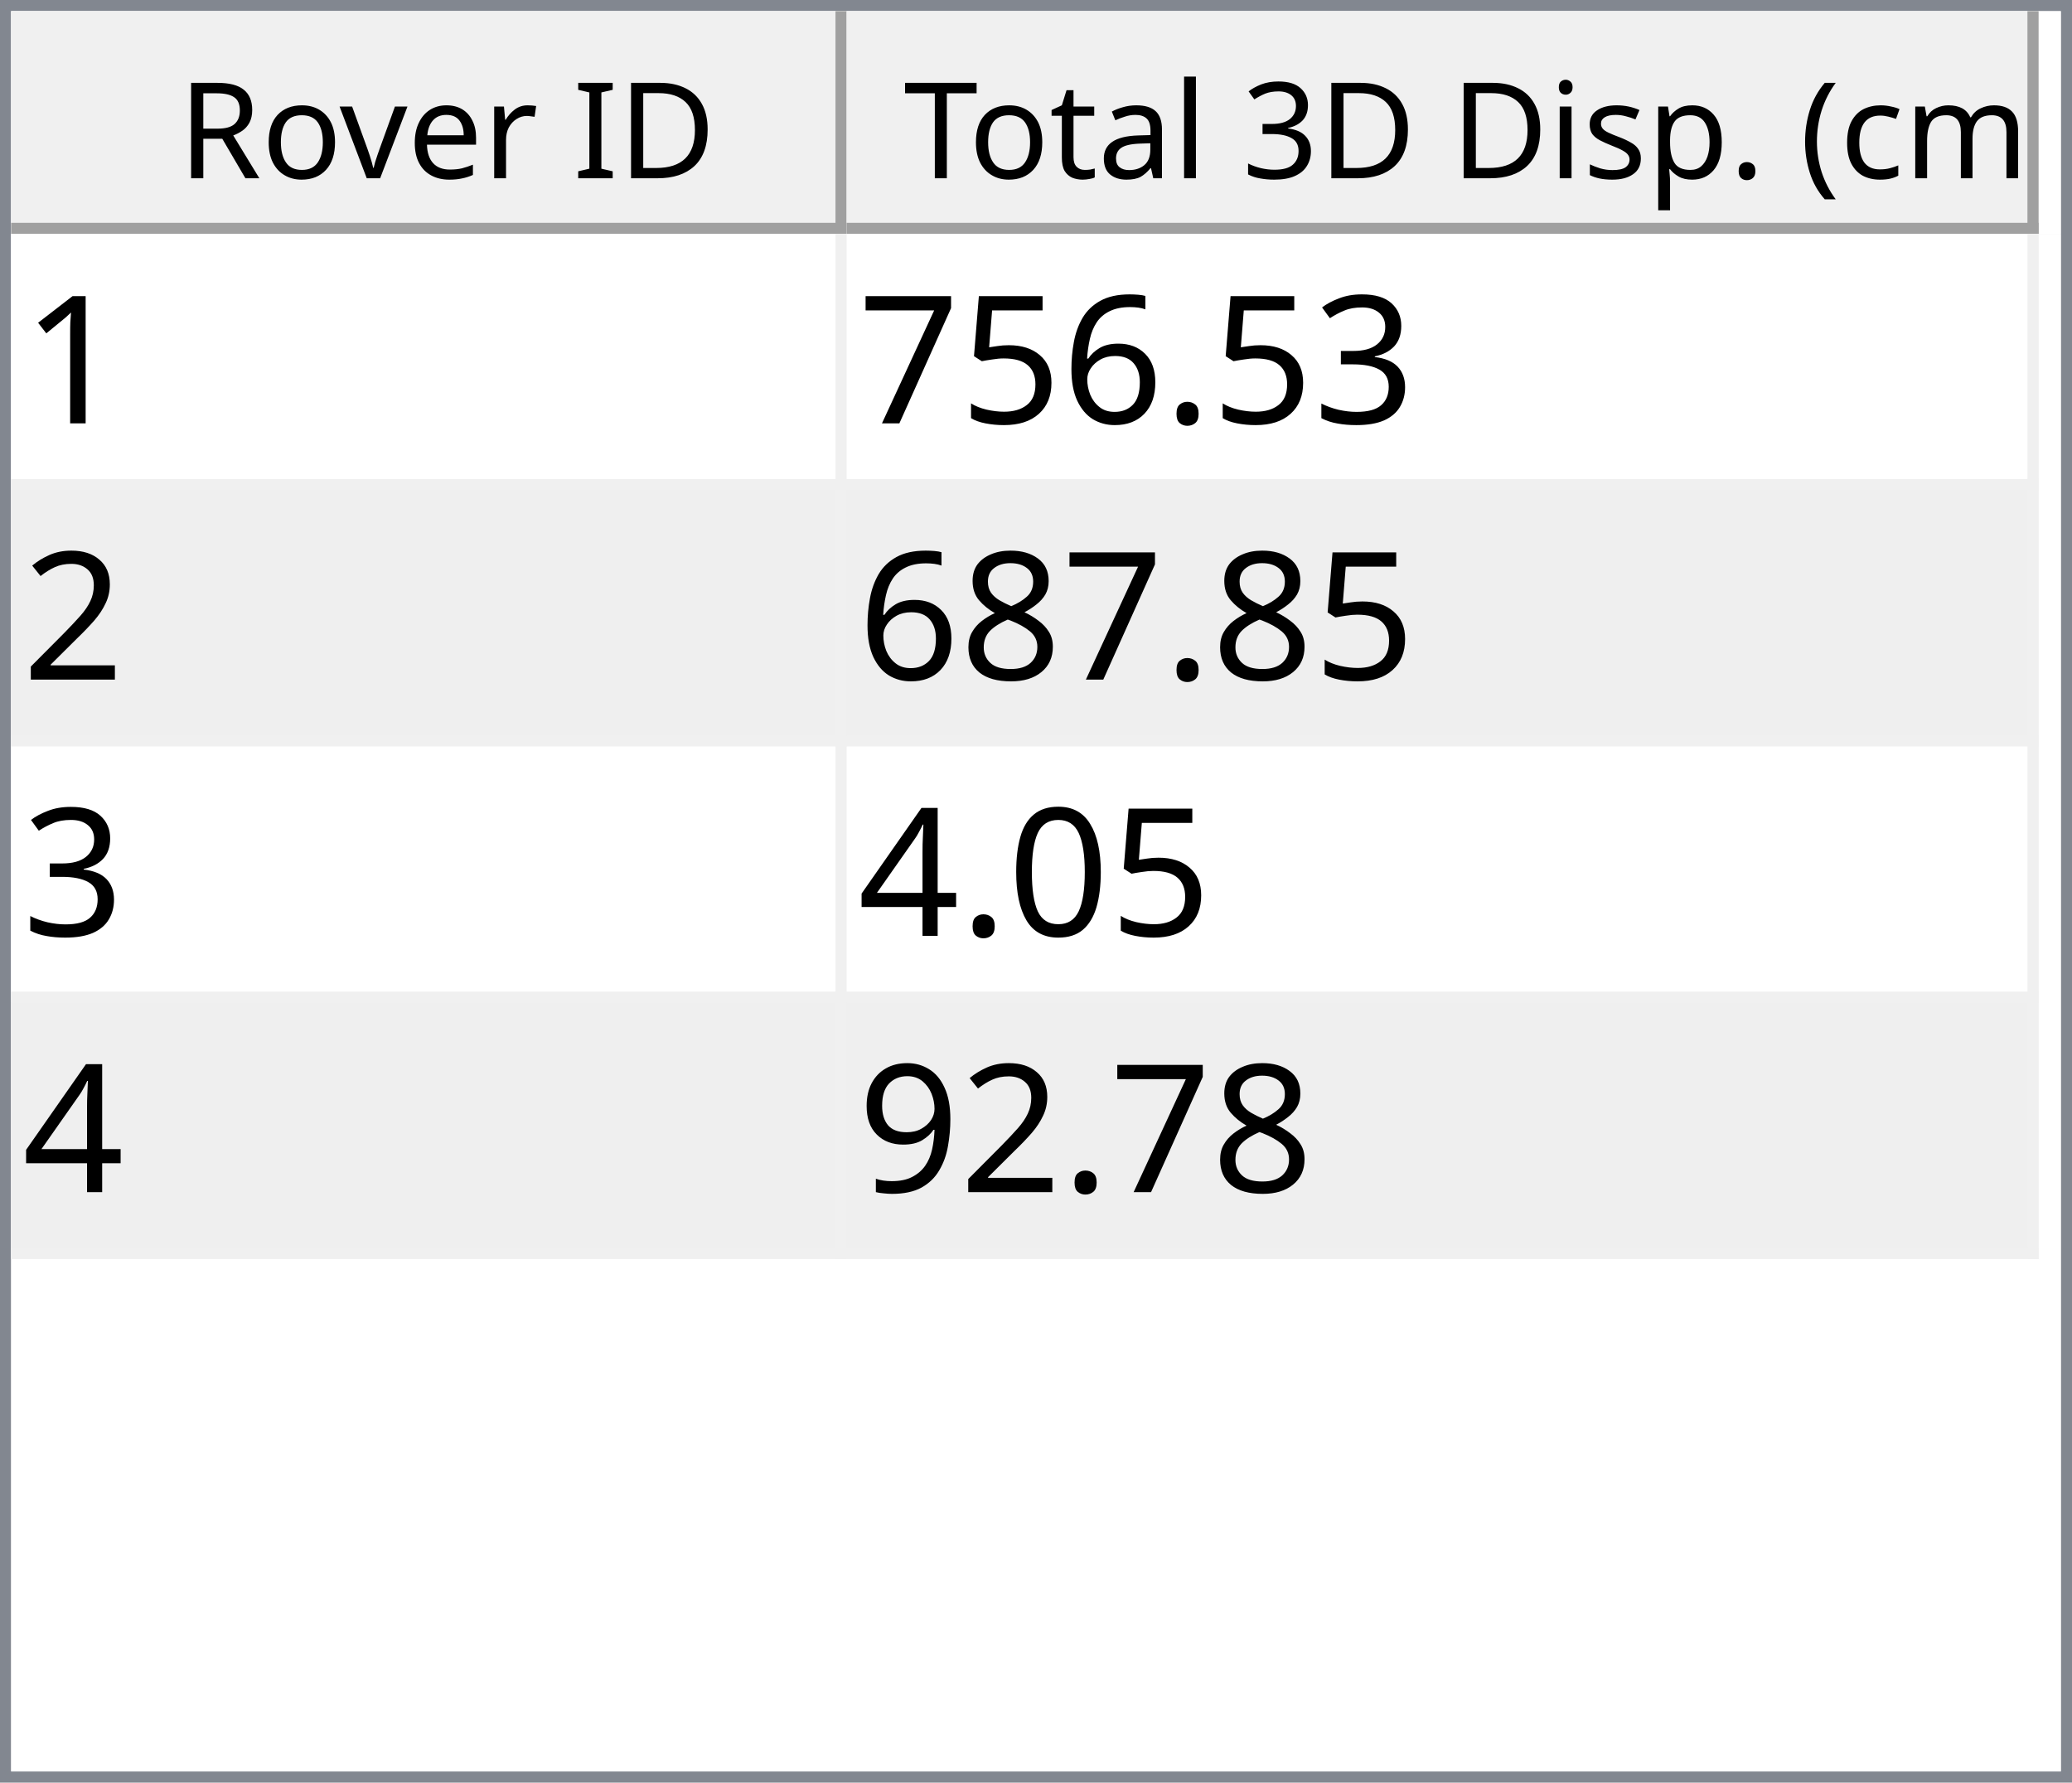
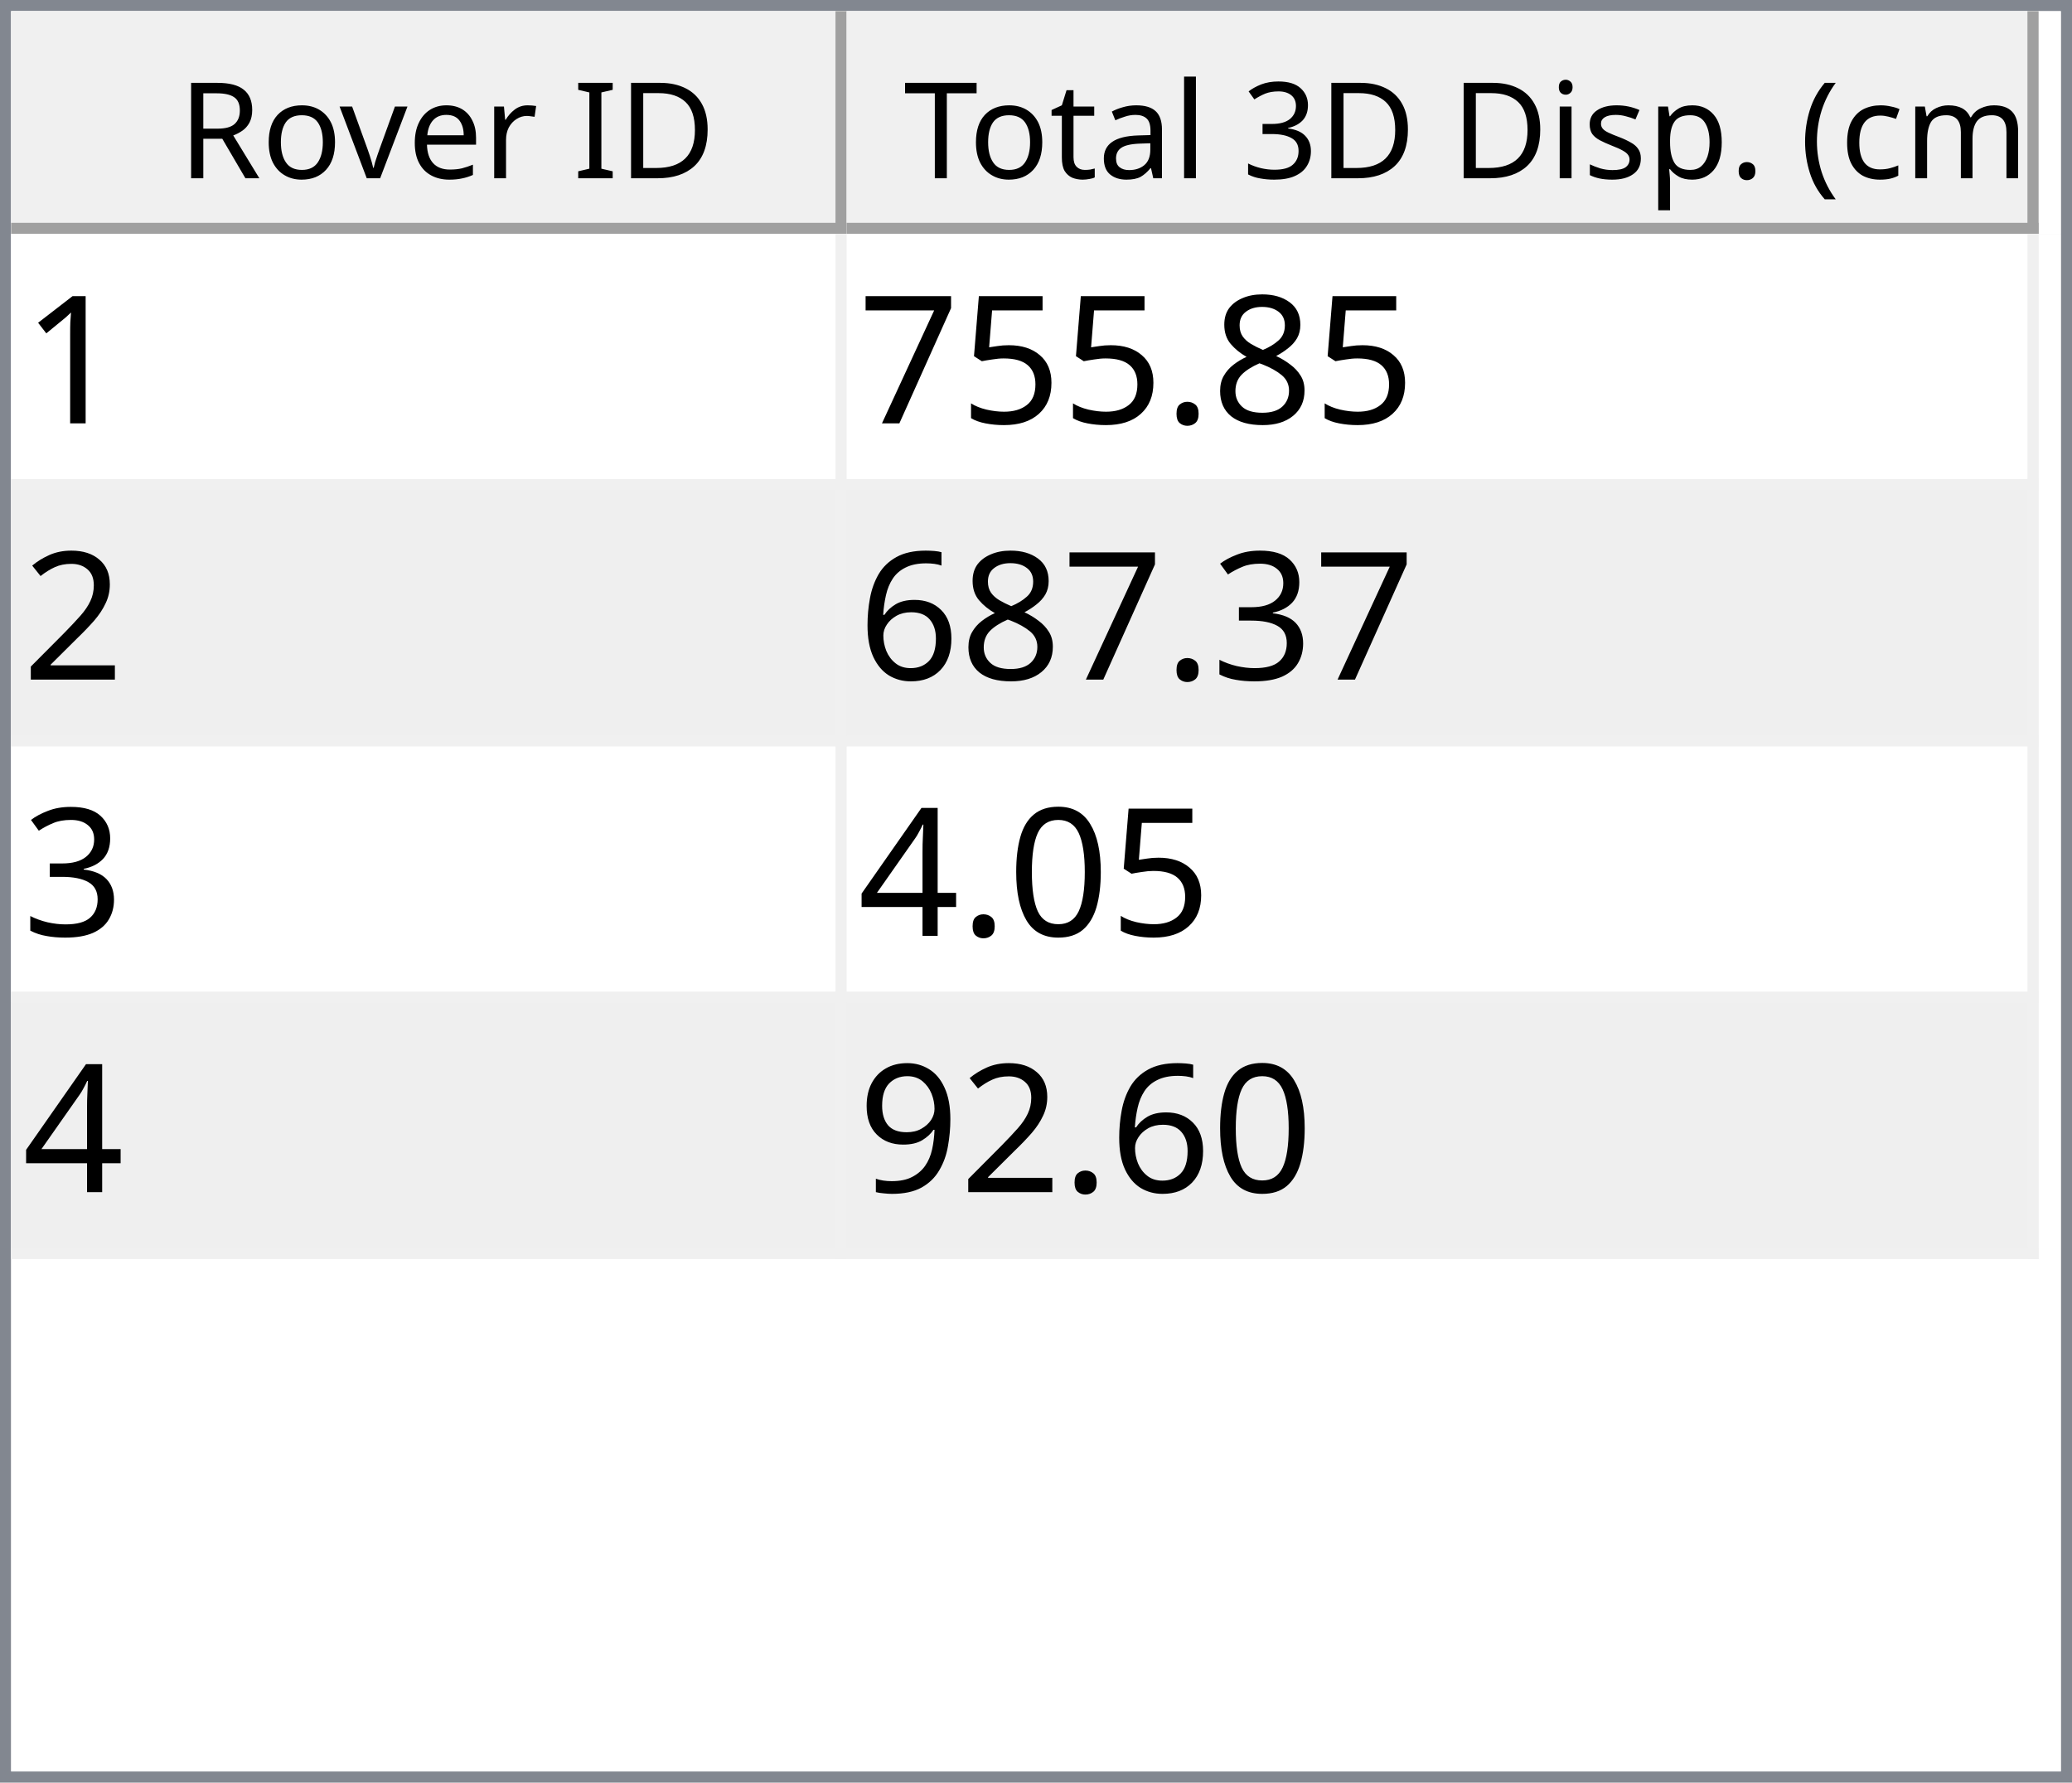
<svg xmlns="http://www.w3.org/2000/svg" style="fill-opacity:1; color-rendering:auto; color-interpolation:auto; text-rendering:auto; stroke:black; stroke-linecap:square; stroke-miterlimit:10; shape-rendering:auto; stroke-opacity:1; fill:black; stroke-dasharray:none; font-weight:normal; stroke-width:1; font-family:'Dialog'; font-style:normal; stroke-linejoin:miter; font-size:12px; stroke-dashoffset:0; image-rendering:auto;" width="186" height="160">
  <defs id="genericDefs" />
  <g>
    <defs id="defs1">
      <clipPath clipPathUnits="userSpaceOnUse" id="clipPath1">
        <path d="M0 0 L186 0 L186 160 L0 160 L0 0 Z" />
      </clipPath>
      <clipPath clipPathUnits="userSpaceOnUse" id="clipPath2">
        <path d="M0 0 L0 160 L186 160 L186 0 Z" />
      </clipPath>
      <clipPath clipPathUnits="userSpaceOnUse" id="clipPath3">
        <path d="M0 0 L0 20 L184 20 L184 0 Z" />
      </clipPath>
      <clipPath clipPathUnits="userSpaceOnUse" id="clipPath4">
        <path d="M0 0 L0 20 L75 20 L75 0 Z" />
      </clipPath>
      <clipPath clipPathUnits="userSpaceOnUse" id="clipPath5">
        <path d="M1 1 L1 19 L74 19 L74 1 Z" />
      </clipPath>
      <clipPath clipPathUnits="userSpaceOnUse" id="clipPath6">
        <path d="M0 0 L0 18 L73 18 L73 0 Z" />
      </clipPath>
      <clipPath clipPathUnits="userSpaceOnUse" id="clipPath7">
        <path d="M-0.5 -0.5 L-0.5 19.5 L74.5 19.5 L74.5 -0.5 Z" />
      </clipPath>
      <clipPath clipPathUnits="userSpaceOnUse" id="clipPath8">
        <path d="M0 0 L0 20 L107 20 L107 0 Z" />
      </clipPath>
      <clipPath clipPathUnits="userSpaceOnUse" id="clipPath9">
        <path d="M1 1 L1 19 L106 19 L106 1 Z" />
      </clipPath>
      <clipPath clipPathUnits="userSpaceOnUse" id="clipPath10">
        <path d="M0 0 L0 18 L105 18 L105 0 Z" />
      </clipPath>
      <clipPath clipPathUnits="userSpaceOnUse" id="clipPath11">
        <path d="M-0.5 -0.5 L-0.5 19.5 L106.5 19.5 L106.5 -0.5 Z" />
      </clipPath>
      <clipPath clipPathUnits="userSpaceOnUse" id="clipPath12">
        <path d="M0 0 L0 138 L184 138 L184 0 Z" />
      </clipPath>
      <clipPath clipPathUnits="userSpaceOnUse" id="clipPath13">
        <path d="M0 0 L0 92 L182 92 L182 0 Z" />
      </clipPath>
      <clipPath clipPathUnits="userSpaceOnUse" id="clipPath14">
        <path d="M-0.5 -0.5 L-0.5 91.5 L181.5 91.5 L181.5 -0.5 Z" />
      </clipPath>
      <clipPath clipPathUnits="userSpaceOnUse" id="clipPath15">
        <path d="M0 0 L0 22 L74 22 L74 0 Z" />
      </clipPath>
      <clipPath clipPathUnits="userSpaceOnUse" id="clipPath16">
        <path d="M0 0 L0 22 L106 22 L106 0 Z" />
      </clipPath>
      <font horiz-adv-x="64.551" id="font1">
        <font-face ascent="107.91" descent="25.098" units-per-em="100" style="font-style:normal; font-family:Segoe UI; font-weight:normal;" />
        <missing-glyph horiz-adv-x="64.551" d="M8.109 0 L8.109 68.266 L56.453 68.266 L56.453 0 L8.109 0 ZM15.328 7.234 L49.219 7.234 L49.219 61.031 L15.328 61.031 L15.328 7.234 Z" />
        <glyph unicode="D" horiz-adv-x="70.117" d="M9.188 0 L9.188 70.016 L28.516 70.016 Q65.531 70.016 65.531 35.891 Q65.531 19.672 55.25 9.836 Q44.969 0 27.734 0 L9.188 0 ZM17.391 62.594 L17.391 7.422 L27.828 7.422 Q41.609 7.422 49.273 14.797 Q56.938 22.172 56.938 35.688 Q56.938 62.594 28.328 62.594 L17.391 62.594 Z" />
        <glyph unicode="I" horiz-adv-x="26.611" d="M17.391 0 L9.188 0 L9.188 70.016 L17.391 70.016 L17.391 0 Z" />
        <glyph unicode=" " horiz-adv-x="27.393" d="" />
        <glyph unicode="r" horiz-adv-x="34.766" d="M34.188 41.891 Q32.078 43.5 28.125 43.5 Q23 43.5 19.555 38.672 Q16.109 33.844 16.109 25.484 L16.109 0 L8.109 0 L8.109 50 L16.109 50 L16.109 39.703 L16.312 39.703 Q18.016 44.969 21.531 47.922 Q25.047 50.875 29.391 50.875 Q32.516 50.875 34.188 50.203 L34.188 41.891 Z" />
        <glyph unicode="e" horiz-adv-x="52.295" d="M48.297 23 L12.984 23 Q13.188 14.656 17.484 10.109 Q21.781 5.562 29.297 5.562 Q37.75 5.562 44.828 11.141 L44.828 3.609 Q38.234 -1.172 27.391 -1.172 Q16.797 -1.172 10.742 5.641 Q4.688 12.453 4.688 24.812 Q4.688 36.469 11.305 43.82 Q17.922 51.172 27.734 51.172 Q37.547 51.172 42.922 44.828 Q48.297 38.484 48.297 27.203 L48.297 23 ZM40.094 29.781 Q40.047 36.719 36.75 40.578 Q33.453 44.438 27.594 44.438 Q21.922 44.438 17.969 40.383 Q14.016 36.328 13.094 29.781 L40.094 29.781 Z" />
        <glyph unicode="v" horiz-adv-x="47.9" d="M47.406 50 L27.484 0 L19.625 0 L0.688 50 L9.469 50 L22.172 13.672 Q23.578 9.672 23.922 6.688 L24.125 6.688 Q24.609 10.453 25.688 13.484 L38.969 50 L47.406 50 Z" />
        <glyph unicode="o" horiz-adv-x="58.594" d="M29 -1.172 Q17.922 -1.172 11.305 5.836 Q4.688 12.844 4.688 24.422 Q4.688 37.016 11.57 44.094 Q18.453 51.172 30.172 51.172 Q41.359 51.172 47.633 44.289 Q53.906 37.406 53.906 25.203 Q53.906 13.234 47.141 6.031 Q40.375 -1.172 29 -1.172 ZM29.594 44.438 Q21.875 44.438 17.383 39.188 Q12.891 33.938 12.891 24.703 Q12.891 15.828 17.43 10.695 Q21.969 5.562 29.594 5.562 Q37.359 5.562 41.531 10.594 Q45.703 15.625 45.703 24.906 Q45.703 34.281 41.531 39.359 Q37.359 44.438 29.594 44.438 Z" />
        <glyph unicode="R" horiz-adv-x="59.814" d="M59.375 0 L49.609 0 L37.891 19.625 Q36.281 22.359 34.766 24.289 Q33.25 26.219 31.664 27.438 Q30.078 28.656 28.25 29.219 Q26.422 29.781 24.125 29.781 L17.391 29.781 L17.391 0 L9.188 0 L9.188 70.016 L30.078 70.016 Q34.672 70.016 38.555 68.867 Q42.438 67.719 45.289 65.375 Q48.141 63.031 49.758 59.547 Q51.375 56.062 51.375 51.375 Q51.375 47.703 50.273 44.656 Q49.172 41.609 47.148 39.211 Q45.125 36.812 42.266 35.133 Q39.406 33.453 35.844 32.516 L35.844 32.328 Q37.594 31.547 38.891 30.547 Q40.188 29.547 41.359 28.18 Q42.531 26.812 43.68 25.078 Q44.828 23.344 46.234 21.047 L59.375 0 ZM17.391 62.594 L17.391 37.203 L28.516 37.203 Q31.594 37.203 34.203 38.133 Q36.812 39.062 38.719 40.797 Q40.625 42.531 41.703 45.047 Q42.781 47.562 42.781 50.688 Q42.781 56.297 39.141 59.445 Q35.5 62.594 28.609 62.594 L17.391 62.594 Z" />
        <glyph unicode=")" horiz-adv-x="30.176" d="M8.297 -15.922 L1.172 -15.922 Q16.406 2.344 16.406 26.812 Q16.406 51.469 1.078 70.016 L8.297 70.016 Q23.531 52.156 23.531 26.703 Q23.531 1.375 8.297 -15.922 Z" />
        <glyph unicode="m" horiz-adv-x="86.133" d="M79.109 0 L71.094 0 L71.094 28.719 Q71.094 37.016 68.531 40.727 Q65.969 44.438 59.906 44.438 Q54.781 44.438 51.195 39.75 Q47.609 35.062 47.609 28.516 L47.609 0 L39.594 0 L39.594 29.688 Q39.594 44.438 28.219 44.438 Q22.953 44.438 19.531 40.016 Q16.109 35.594 16.109 28.516 L16.109 0 L8.109 0 L8.109 50 L16.109 50 L16.109 42.094 L16.312 42.094 Q21.625 51.172 31.844 51.172 Q36.969 51.172 40.773 48.312 Q44.578 45.453 46 40.828 Q51.562 51.172 62.594 51.172 Q79.109 51.172 79.109 30.812 L79.109 0 Z" />
        <glyph unicode="c" horiz-adv-x="46.191" d="M42.188 2.297 Q36.422 -1.172 28.516 -1.172 Q17.828 -1.172 11.258 5.789 Q4.688 12.75 4.688 23.828 Q4.688 36.188 11.766 43.68 Q18.844 51.172 30.672 51.172 Q37.25 51.172 42.281 48.734 L42.281 40.531 Q36.719 44.438 30.375 44.438 Q22.703 44.438 17.797 38.945 Q12.891 33.453 12.891 24.516 Q12.891 15.719 17.508 10.641 Q22.125 5.562 29.891 5.562 Q36.422 5.562 42.188 9.906 L42.188 2.297 Z" />
        <glyph unicode="(" horiz-adv-x="30.176" d="M29.109 -15.922 L21.969 -15.922 Q6.844 1.375 6.844 26.703 Q6.844 52.156 21.969 70.016 L29.203 70.016 Q13.875 51.469 13.875 26.812 Q13.875 2.344 29.109 -15.922 Z" />
        <glyph unicode="." horiz-adv-x="21.68" d="M10.891 -1.078 Q8.641 -1.078 7.055 0.539 Q5.469 2.156 5.469 4.391 Q5.469 6.641 7.055 8.273 Q8.641 9.906 10.891 9.906 Q13.188 9.906 14.797 8.273 Q16.406 6.641 16.406 4.391 Q16.406 2.156 14.797 0.539 Q13.188 -1.078 10.891 -1.078 Z" />
        <glyph unicode="p" horiz-adv-x="58.789" d="M16.312 7.234 L16.109 7.234 L16.109 -23 L8.109 -23 L8.109 50 L16.109 50 L16.109 41.219 L16.312 41.219 Q22.219 51.172 33.594 51.172 Q43.266 51.172 48.688 44.461 Q54.109 37.75 54.109 26.469 Q54.109 13.922 48 6.375 Q41.891 -1.172 31.297 -1.172 Q21.578 -1.172 16.312 7.234 ZM16.109 27.391 L16.109 20.406 Q16.109 14.203 20.141 9.883 Q24.172 5.562 30.375 5.562 Q37.641 5.562 41.773 11.133 Q45.906 16.703 45.906 26.609 Q45.906 34.969 42.047 39.703 Q38.188 44.438 31.594 44.438 Q24.609 44.438 20.359 39.578 Q16.109 34.719 16.109 27.391 Z" />
        <glyph unicode="s" horiz-adv-x="42.432" d="M5.078 1.812 L5.078 10.406 Q11.625 5.562 19.484 5.562 Q30.031 5.562 30.031 12.594 Q30.031 14.594 29.125 15.992 Q28.219 17.391 26.68 18.461 Q25.141 19.531 23.07 20.383 Q21 21.234 18.609 22.172 Q15.281 23.484 12.766 24.828 Q10.25 26.172 8.57 27.859 Q6.891 29.547 6.031 31.695 Q5.172 33.844 5.172 36.719 Q5.172 40.234 6.789 42.945 Q8.406 45.656 11.086 47.484 Q13.766 49.312 17.211 50.242 Q20.656 51.172 24.312 51.172 Q30.812 51.172 35.938 48.922 L35.938 40.828 Q30.422 44.438 23.25 44.438 Q21 44.438 19.195 43.922 Q17.391 43.406 16.094 42.477 Q14.797 41.547 14.086 40.258 Q13.375 38.969 13.375 37.406 Q13.375 35.453 14.086 34.133 Q14.797 32.812 16.164 31.789 Q17.531 30.766 19.484 29.938 Q21.438 29.109 23.922 28.125 Q27.25 26.859 29.883 25.516 Q32.516 24.172 34.375 22.484 Q36.234 20.797 37.234 18.602 Q38.234 16.406 38.234 13.375 Q38.234 9.672 36.602 6.938 Q34.969 4.203 32.234 2.398 Q29.5 0.594 25.93 -0.289 Q22.359 -1.172 18.453 -1.172 Q10.75 -1.172 5.078 1.812 Z" />
        <glyph unicode="i" horiz-adv-x="24.219" d="M12.203 62.703 Q10.062 62.703 8.547 64.164 Q7.031 65.625 7.031 67.875 Q7.031 70.125 8.547 71.609 Q10.062 73.094 12.203 73.094 Q14.406 73.094 15.945 71.609 Q17.484 70.125 17.484 67.875 Q17.484 65.719 15.945 64.211 Q14.406 62.703 12.203 62.703 ZM16.109 0 L8.109 0 L8.109 50 L16.109 50 L16.109 0 Z" />
        <glyph unicode="3" horiz-adv-x="53.906" d="M46.531 19.828 Q46.531 15.094 44.75 11.211 Q42.969 7.328 39.719 4.57 Q36.469 1.812 31.93 0.297 Q27.391 -1.219 21.922 -1.219 Q11.922 -1.219 6 2.594 L6 11.188 Q13.094 5.609 22.219 5.609 Q25.875 5.609 28.828 6.539 Q31.781 7.469 33.906 9.227 Q36.031 10.984 37.18 13.477 Q38.328 15.969 38.328 19.094 Q38.328 32.812 18.797 32.812 L12.984 32.812 L12.984 39.594 L18.5 39.594 Q35.797 39.594 35.797 52.484 Q35.797 64.406 22.609 64.406 Q15.188 64.406 8.688 59.422 L8.688 67.188 Q15.375 71.188 24.609 71.188 Q29 71.188 32.57 69.969 Q36.141 68.75 38.68 66.555 Q41.219 64.359 42.609 61.281 Q44 58.203 44 54.5 Q44 40.672 30.031 36.719 L30.031 36.531 Q33.594 36.141 36.625 34.797 Q39.656 33.453 41.852 31.305 Q44.047 29.156 45.289 26.25 Q46.531 23.344 46.531 19.828 Z" />
        <glyph unicode="l" horiz-adv-x="24.219" d="M16.109 0 L8.109 0 L8.109 74.031 L16.109 74.031 L16.109 0 Z" />
        <glyph unicode="a" horiz-adv-x="50.879" d="M43.891 0 L35.891 0 L35.891 7.812 L35.688 7.812 Q30.469 -1.172 20.312 -1.172 Q12.844 -1.172 8.617 2.781 Q4.391 6.734 4.391 13.281 Q4.391 27.297 20.906 29.594 L35.891 31.688 Q35.891 44.438 25.594 44.438 Q16.547 44.438 9.281 38.281 L9.281 46.484 Q16.656 51.172 26.266 51.172 Q43.891 51.172 43.891 32.516 L43.891 0 ZM35.891 25.297 L23.828 23.641 Q18.266 22.859 15.43 20.875 Q12.594 18.891 12.594 13.875 Q12.594 10.203 15.211 7.883 Q17.828 5.562 22.172 5.562 Q28.125 5.562 32.008 9.742 Q35.891 13.922 35.891 20.312 L35.891 25.297 Z" />
        <glyph unicode="t" horiz-adv-x="33.887" d="M31.297 0.484 Q28.469 -1.078 23.828 -1.078 Q10.688 -1.078 10.688 13.578 L10.688 43.172 L2.094 43.172 L2.094 50 L10.688 50 L10.688 62.203 L18.703 64.797 L18.703 50 L31.297 50 L31.297 43.172 L18.703 43.172 L18.703 14.984 Q18.703 9.969 20.414 7.82 Q22.125 5.672 26.078 5.672 Q29.109 5.672 31.297 7.328 L31.297 0.484 Z" />
        <glyph unicode="T" horiz-adv-x="52.393" d="M50.594 62.594 L30.375 62.594 L30.375 0 L22.172 0 L22.172 62.594 L2 62.594 L2 70.016 L50.594 70.016 L50.594 62.594 Z" />
      </font>
      <font horiz-adv-x="75.0" id="font2">
        <font-face ascent="100.537" descent="21.973" units-per-em="100" style="font-style:normal; font-family:sans-serif; font-weight:normal;" />
        <missing-glyph horiz-adv-x="75.0" d="M12.5 0 L12.5 62.5 L62.5 62.5 L62.5 0 L12.5 0 ZM14.062 1.562 L60.938 1.562 L60.938 60.938 L14.062 60.938 L14.062 1.562 Z" />
        <glyph unicode="1" horiz-adv-x="55.615" d="M37.25 0 L28.469 0 L28.469 56 Q25.297 52.984 20.141 49.953 Q14.984 46.922 10.891 45.406 L10.891 53.906 Q18.266 57.375 23.781 62.305 Q29.297 67.234 31.594 71.875 L37.25 71.875 L37.25 0 Z" />
-         <glyph unicode="3" horiz-adv-x="55.615" d="M4.203 18.891 L12.984 20.062 Q14.5 12.594 18.141 9.297 Q21.781 6 27 6 Q33.203 6 37.477 10.297 Q41.75 14.594 41.75 20.953 Q41.75 27 37.797 30.93 Q33.844 34.859 27.734 34.859 Q25.25 34.859 21.531 33.891 L22.516 41.609 Q23.391 41.5 23.922 41.5 Q29.547 41.5 34.039 44.43 Q38.531 47.359 38.531 53.469 Q38.531 58.297 35.258 61.477 Q31.984 64.656 26.812 64.656 Q21.688 64.656 18.266 61.43 Q14.844 58.203 13.875 51.766 L5.078 53.328 Q6.688 62.156 12.398 67.016 Q18.109 71.875 26.609 71.875 Q32.469 71.875 37.398 69.359 Q42.328 66.844 44.945 62.5 Q47.562 58.156 47.562 53.266 Q47.562 48.641 45.07 44.828 Q42.578 41.016 37.703 38.766 Q44.047 37.312 47.562 32.695 Q51.078 28.078 51.078 21.141 Q51.078 11.766 44.242 5.25 Q37.406 -1.266 26.953 -1.266 Q17.531 -1.266 11.305 4.352 Q5.078 9.969 4.203 18.891 Z" />
+         <glyph unicode="8" horiz-adv-x="55.615" d="M17.672 38.812 Q12.203 40.828 9.57 44.539 Q6.938 48.25 6.938 53.422 Q6.938 61.234 12.555 66.555 Q18.172 71.875 27.484 71.875 Q36.859 71.875 42.578 66.43 Q48.297 60.984 48.297 53.172 Q48.297 48.188 45.68 44.508 Q43.062 40.828 37.75 38.812 Q44.344 36.672 47.781 31.883 Q51.219 27.094 51.219 20.453 Q51.219 11.281 44.727 5.031 Q38.234 -1.219 27.641 -1.219 Q17.047 -1.219 10.547 5.055 Q4.047 11.328 4.047 20.703 Q4.047 27.688 7.594 32.398 Q11.141 37.109 17.672 38.812 ZM15.922 53.719 Q15.922 48.641 19.195 45.414 Q22.469 42.188 27.688 42.188 Q32.766 42.188 36.016 45.383 Q39.266 48.578 39.266 53.219 Q39.266 58.062 35.914 61.359 Q32.562 64.656 27.594 64.656 Q22.562 64.656 19.242 61.43 Q15.922 58.203 15.922 53.719 ZM13.094 20.656 Q13.094 16.891 14.875 13.375 Q16.656 9.859 20.172 7.93 Q23.688 6 27.734 6 Q34.031 6 38.133 10.055 Q42.234 14.109 42.234 20.359 Q42.234 26.703 38.016 30.859 Q33.797 35.016 27.438 35.016 Q21.234 35.016 17.164 30.914 Q13.094 26.812 13.094 20.656 Z" />
        <glyph unicode="." horiz-adv-x="27.783" d="M9.078 0 L9.078 10.016 L19.094 10.016 L19.094 0 L9.078 0 Z" />
-         <glyph unicode="6" horiz-adv-x="55.615" d="M49.75 54.047 L41.016 53.375 Q39.844 58.547 37.703 60.891 Q34.125 64.656 28.906 64.656 Q24.703 64.656 21.531 62.312 Q17.391 59.281 14.992 53.469 Q12.594 47.656 12.5 36.922 Q15.672 41.75 20.266 44.094 Q24.859 46.438 29.891 46.438 Q38.672 46.438 44.852 39.969 Q51.031 33.5 51.031 23.25 Q51.031 16.5 48.125 10.719 Q45.219 4.938 40.141 1.859 Q35.062 -1.219 28.609 -1.219 Q17.625 -1.219 10.695 6.859 Q3.766 14.938 3.766 33.5 Q3.766 54.25 11.422 63.672 Q18.109 71.875 29.438 71.875 Q37.891 71.875 43.289 67.141 Q48.688 62.406 49.75 54.047 ZM13.875 23.188 Q13.875 18.656 15.797 14.508 Q17.719 10.359 21.188 8.18 Q24.656 6 28.469 6 Q34.031 6 38.039 10.492 Q42.047 14.984 42.047 22.703 Q42.047 30.125 38.086 34.398 Q34.125 38.672 28.125 38.672 Q22.172 38.672 18.023 34.398 Q13.875 30.125 13.875 23.188 Z" />
        <glyph unicode="5" horiz-adv-x="55.615" d="M4.156 18.75 L13.375 19.531 Q14.406 12.797 18.141 9.398 Q21.875 6 27.156 6 Q33.5 6 37.891 10.789 Q42.281 15.578 42.281 23.484 Q42.281 31 38.062 35.352 Q33.844 39.703 27 39.703 Q22.75 39.703 19.336 37.773 Q15.922 35.844 13.969 32.766 L5.719 33.844 L12.641 70.609 L48.25 70.609 L48.25 62.203 L19.672 62.203 L15.828 42.969 Q22.266 47.469 29.344 47.469 Q38.719 47.469 45.164 40.969 Q51.609 34.469 51.609 24.266 Q51.609 14.547 45.953 7.469 Q39.062 -1.219 27.156 -1.219 Q17.391 -1.219 11.211 4.25 Q5.031 9.719 4.156 18.75 Z" />
        <glyph unicode="7" horiz-adv-x="55.615" d="M4.734 62.203 L4.734 70.656 L51.078 70.656 L51.078 63.812 Q44.234 56.547 37.523 44.484 Q30.812 32.422 27.156 19.672 Q24.516 10.688 23.781 0 L14.75 0 Q14.891 8.453 18.062 20.414 Q21.234 32.375 27.172 43.484 Q33.109 54.594 39.797 62.203 L4.734 62.203 Z" />
        <glyph unicode="2" horiz-adv-x="55.615" d="M50.344 8.453 L50.344 0 L3.031 0 Q2.938 3.172 4.047 6.109 Q5.859 10.938 9.836 15.625 Q13.812 20.312 21.344 26.469 Q33.016 36.031 37.117 41.625 Q41.219 47.219 41.219 52.203 Q41.219 57.422 37.477 61.008 Q33.734 64.594 27.734 64.594 Q21.391 64.594 17.578 60.789 Q13.766 56.984 13.719 50.25 L4.688 51.172 Q5.609 61.281 11.664 66.578 Q17.719 71.875 27.938 71.875 Q38.234 71.875 44.242 66.164 Q50.25 60.453 50.25 52 Q50.25 47.703 48.492 43.555 Q46.734 39.406 42.656 34.812 Q38.578 30.219 29.109 22.219 Q21.188 15.578 18.945 13.211 Q16.703 10.844 15.234 8.453 L50.344 8.453 Z" />
-         <glyph unicode="8" horiz-adv-x="55.615" d="M17.672 38.812 Q12.203 40.828 9.57 44.539 Q6.938 48.25 6.938 53.422 Q6.938 61.234 12.555 66.555 Q18.172 71.875 27.484 71.875 Q36.859 71.875 42.578 66.43 Q48.297 60.984 48.297 53.172 Q48.297 48.188 45.68 44.508 Q43.062 40.828 37.75 38.812 Q44.344 36.672 47.781 31.883 Q51.219 27.094 51.219 20.453 Q51.219 11.281 44.727 5.031 Q38.234 -1.219 27.641 -1.219 Q17.047 -1.219 10.547 5.055 Q4.047 11.328 4.047 20.703 Q4.047 27.688 7.594 32.398 Q11.141 37.109 17.672 38.812 ZM15.922 53.719 Q15.922 48.641 19.195 45.414 Q22.469 42.188 27.688 42.188 Q32.766 42.188 36.016 45.383 Q39.266 48.578 39.266 53.219 Q39.266 58.062 35.914 61.359 Q32.562 64.656 27.594 64.656 Q22.562 64.656 19.242 61.43 Q15.922 58.203 15.922 53.719 ZM13.094 20.656 Q13.094 16.891 14.875 13.375 Q16.656 9.859 20.172 7.93 Q23.688 6 27.734 6 Q34.031 6 38.133 10.055 Q42.234 14.109 42.234 20.359 Q42.234 26.703 38.016 30.859 Q33.797 35.016 27.438 35.016 Q21.234 35.016 17.164 30.914 Q13.094 26.812 13.094 20.656 Z" />
+         <glyph unicode="3" horiz-adv-x="55.615" d="M4.203 18.891 L12.984 20.062 Q14.5 12.594 18.141 9.297 Q21.781 6 27 6 Q33.203 6 37.477 10.297 Q41.75 14.594 41.75 20.953 Q41.75 27 37.797 30.93 Q33.844 34.859 27.734 34.859 Q25.25 34.859 21.531 33.891 L22.516 41.609 Q23.391 41.5 23.922 41.5 Q29.547 41.5 34.039 44.43 Q38.531 47.359 38.531 53.469 Q38.531 58.297 35.258 61.477 Q31.984 64.656 26.812 64.656 Q21.688 64.656 18.266 61.43 Q14.844 58.203 13.875 51.766 L5.078 53.328 Q6.688 62.156 12.398 67.016 Q18.109 71.875 26.609 71.875 Q32.469 71.875 37.398 69.359 Q42.328 66.844 44.945 62.5 Q47.562 58.156 47.562 53.266 Q47.562 48.641 45.07 44.828 Q42.578 41.016 37.703 38.766 Q44.047 37.312 47.562 32.695 Q51.078 28.078 51.078 21.141 Q51.078 11.766 44.242 5.25 Q37.406 -1.266 26.953 -1.266 Q17.531 -1.266 11.305 4.352 Q5.078 9.969 4.203 18.891 Z" />
+         <glyph unicode="6" horiz-adv-x="55.615" d="M49.75 54.047 L41.016 53.375 Q39.844 58.547 37.703 60.891 Q34.125 64.656 28.906 64.656 Q24.703 64.656 21.531 62.312 Q17.391 59.281 14.992 53.469 Q12.594 47.656 12.5 36.922 Q15.672 41.75 20.266 44.094 Q24.859 46.438 29.891 46.438 Q38.672 46.438 44.852 39.969 Q51.031 33.5 51.031 23.25 Q51.031 16.5 48.125 10.719 Q45.219 4.938 40.141 1.859 Q35.062 -1.219 28.609 -1.219 Q17.625 -1.219 10.695 6.859 Q3.766 14.938 3.766 33.5 Q3.766 54.25 11.422 63.672 Q18.109 71.875 29.438 71.875 Q37.891 71.875 43.289 67.141 Q48.688 62.406 49.75 54.047 ZM13.875 23.188 Q13.875 18.656 15.797 14.508 Q17.719 10.359 21.188 8.18 Q24.656 6 28.469 6 Q34.031 6 38.039 10.492 Q42.047 14.984 42.047 22.703 Q42.047 30.125 38.086 34.398 Q34.125 38.672 28.125 38.672 Q22.172 38.672 18.023 34.398 Q13.875 30.125 13.875 23.188 Z" />
        <glyph unicode="0" horiz-adv-x="55.615" d="M4.156 35.297 Q4.156 48 6.766 55.742 Q9.375 63.484 14.523 67.68 Q19.672 71.875 27.484 71.875 Q33.25 71.875 37.594 69.555 Q41.938 67.234 44.773 62.867 Q47.609 58.5 49.219 52.227 Q50.828 45.953 50.828 35.297 Q50.828 22.703 48.242 14.969 Q45.656 7.234 40.508 3.008 Q35.359 -1.219 27.484 -1.219 Q17.141 -1.219 11.234 6.203 Q4.156 15.141 4.156 35.297 ZM13.188 35.297 Q13.188 17.672 17.312 11.836 Q21.438 6 27.484 6 Q33.547 6 37.672 11.859 Q41.797 17.719 41.797 35.297 Q41.797 52.984 37.672 58.789 Q33.547 64.594 27.391 64.594 Q21.344 64.594 17.719 59.469 Q13.188 52.938 13.188 35.297 Z" />
        <glyph unicode="4" horiz-adv-x="55.615" d="M32.328 0 L32.328 17.141 L1.266 17.141 L1.266 25.203 L33.938 71.578 L41.109 71.578 L41.109 25.203 L50.781 25.203 L50.781 17.141 L41.109 17.141 L41.109 0 L32.328 0 ZM32.328 25.203 L32.328 57.469 L9.906 25.203 L32.328 25.203 Z" />
        <glyph unicode="9" horiz-adv-x="55.615" d="M5.469 16.547 L13.922 17.328 Q14.984 11.375 18.016 8.688 Q21.047 6 25.781 6 Q29.828 6 32.883 7.859 Q35.938 9.719 37.891 12.82 Q39.844 15.922 41.164 21.195 Q42.484 26.469 42.484 31.938 Q42.484 32.516 42.438 33.688 Q39.797 29.5 35.234 26.883 Q30.672 24.266 25.344 24.266 Q16.453 24.266 10.305 30.711 Q4.156 37.156 4.156 47.703 Q4.156 58.594 10.578 65.234 Q17 71.875 26.656 71.875 Q33.641 71.875 39.43 68.117 Q45.219 64.359 48.219 57.398 Q51.219 50.438 51.219 37.25 Q51.219 23.531 48.242 15.406 Q45.266 7.281 39.383 3.031 Q33.5 -1.219 25.594 -1.219 Q17.188 -1.219 11.867 3.445 Q6.547 8.109 5.469 16.547 ZM41.453 48.141 Q41.453 55.719 37.43 60.156 Q33.406 64.594 27.734 64.594 Q21.875 64.594 17.531 59.812 Q13.188 55.031 13.188 47.406 Q13.188 40.578 17.312 36.305 Q21.438 32.031 27.484 32.031 Q33.594 32.031 37.523 36.305 Q41.453 40.578 41.453 48.141 Z" />
      </font>
    </defs>
    <g style="fill:white; stroke:white;">
      <rect x="0" y="0" width="186" style="clip-path:url(#clipPath1); stroke:none;" height="160" />
    </g>
    <g style="fill:white; text-rendering:optimizeSpeed; color-rendering:optimizeSpeed; image-rendering:optimizeSpeed; shape-rendering:crispEdges; stroke:white; color-interpolation:sRGB;">
      <rect x="0" width="186" height="160" y="0" style="stroke:none;" />
      <path style="stroke:none;" d="M0 160 L186 160 L186 0 L0 0 Z" />
    </g>
    <g style="fill:rgb(240,240,240); font-family:'Segoe UI'; stroke:rgb(240,240,240);">
      <rect x="0" y="0" width="186" style="clip-path:url(#clipPath2); stroke:none;" height="160" />
    </g>
    <g style="fill:rgb(130,135,144); font-family:'Segoe UI'; stroke:rgb(130,135,144);">
      <path d="M0 0 L186 0 L186 160 L0 160 L0 0 ZM1 1 L185 1 L185 159 L1 159 L1 1 Z" style="fill-rule:evenodd; clip-path:url(#clipPath2); stroke:none;" />
    </g>
    <g style="fill:white; font-family:'Segoe UI'; stroke:white;" transform="translate(1,1)">
      <rect x="0" y="0" width="184" style="clip-path:url(#clipPath3); stroke:none;" height="20" />
    </g>
    <g style="fill:rgb(240,240,240); font-family:'Segoe UI'; stroke:rgb(240,240,240);" transform="translate(1,1)">
      <rect x="0" y="0" width="75" style="clip-path:url(#clipPath4); stroke:none;" height="20" />
    </g>
    <g style="font-family:'Segoe UI';" transform="translate(2,2)">
      <text x="14" xml:space="preserve" y="14" style="clip-path:url(#clipPath6); stroke:none;">Rover ID</text>
    </g>
    <g style="fill:rgb(160,160,160); font-family:'Segoe UI'; stroke:rgb(160,160,160); stroke-linejoin:bevel;" transform="translate(1.5,1.5)">
      <line x1="74" x2="74" y1="0" style="fill:none; clip-path:url(#clipPath7);" y2="19" />
    </g>
    <g style="fill:rgb(160,160,160); font-family:'Segoe UI'; stroke:rgb(160,160,160); stroke-linejoin:bevel;" transform="matrix(1,0,0,1,1,1) translate(0.5,0.5)">
      <line x1="0" x2="74" y1="19" style="fill:none; clip-path:url(#clipPath7);" y2="19" />
    </g>
    <g style="fill:rgb(240,240,240); font-family:'Segoe UI'; stroke:rgb(240,240,240);" transform="translate(76,1)">
      <rect x="0" y="0" width="107" style="clip-path:url(#clipPath8); stroke:none;" height="20" />
    </g>
    <g style="font-family:'Segoe UI';" transform="translate(77,2)">
      <text x="1" xml:space="preserve" y="14" style="clip-path:url(#clipPath10); stroke:none;"> Total 3D Disp. (cm)</text>
    </g>
    <g style="fill:rgb(160,160,160); font-family:'Segoe UI'; stroke:rgb(160,160,160); stroke-linejoin:bevel;" transform="translate(76.5,1.5)">
      <line x1="106" x2="106" y1="0" style="fill:none; clip-path:url(#clipPath11);" y2="19" />
    </g>
    <g style="fill:rgb(160,160,160); font-family:'Segoe UI'; stroke:rgb(160,160,160); stroke-linejoin:bevel;" transform="matrix(1,0,0,1,76,1) translate(0.5,0.5)">
      <line x1="0" x2="106" y1="19" style="fill:none; clip-path:url(#clipPath11);" y2="19" />
    </g>
    <g style="fill:white; font-family:'Segoe UI'; stroke:white;" transform="translate(1,21)">
      <rect x="0" y="0" width="184" style="clip-path:url(#clipPath12); stroke:none;" height="138" />
    </g>
    <g style="fill:rgb(240,240,240); font-size:16px; font-family:sans-serif; stroke:rgb(240,240,240);" transform="translate(1,21)">
      <rect x="0" y="0" width="182" style="clip-path:url(#clipPath13); stroke:none;" height="92" />
      <line transform="translate(0.5,0.5)" x1="0" x2="181" y1="22" style="clip-path:url(#clipPath14); fill:none; stroke-linejoin:bevel;" y2="22" />
    </g>
    <g transform="matrix(1,0,0,1,1,21) translate(0.5,0.5)" style="fill:rgb(240,240,240); font-size:16px; font-family:sans-serif; stroke:rgb(240,240,240); stroke-linejoin:bevel;">
      <line x1="0" x2="181" y1="45" style="fill:none; clip-path:url(#clipPath14);" y2="45" />
    </g>
    <g transform="matrix(1,0,0,1,1,21) translate(0.5,0.5)" style="fill:rgb(240,240,240); font-size:16px; font-family:sans-serif; stroke:rgb(240,240,240); stroke-linejoin:bevel;">
      <line x1="0" x2="181" y1="68" style="fill:none; clip-path:url(#clipPath14);" y2="68" />
    </g>
    <g transform="matrix(1,0,0,1,1,21) translate(0.5,0.5)" style="fill:rgb(240,240,240); font-size:16px; font-family:sans-serif; stroke:rgb(240,240,240); stroke-linejoin:bevel;">
      <line x1="0" x2="181" y1="91" style="fill:none; clip-path:url(#clipPath14);" y2="91" />
    </g>
    <g transform="matrix(1,0,0,1,1,21) translate(0.5,0.5)" style="fill:rgb(240,240,240); font-size:16px; font-family:sans-serif; stroke:rgb(240,240,240); stroke-linejoin:bevel;">
      <line x1="74" x2="74" y1="0" style="fill:none; clip-path:url(#clipPath14);" y2="91" />
    </g>
    <g transform="matrix(1,0,0,1,1,21) translate(0.5,0.5)" style="fill:rgb(240,240,240); font-size:16px; font-family:sans-serif; stroke:rgb(240,240,240); stroke-linejoin:bevel;">
      <line x1="181" x2="181" y1="0" style="fill:none; clip-path:url(#clipPath14);" y2="91" />
    </g>
    <g style="fill:white; font-size:16px; font-family:sans-serif; stroke:white;" transform="matrix(1,0,0,1,1,21)">
      <rect x="0" y="0" width="74" style="clip-path:url(#clipPath15); stroke:none;" height="22" />
      <text x="1" y="17" style="fill:black; clip-path:url(#clipPath15); stroke:none;" xml:space="preserve">1</text>
    </g>
    <g style="fill:white; font-size:16px; font-family:sans-serif; stroke:white;" transform="matrix(1,0,0,1,1,21) translate(75,0)">
      <rect x="0" y="0" width="106" style="clip-path:url(#clipPath16); stroke:none;" height="22" />
-       <text x="1" y="17" style="fill:black; clip-path:url(#clipPath16); stroke:none;" xml:space="preserve">756.53</text>
+       <text x="1" y="17" style="fill:black; clip-path:url(#clipPath16); stroke:none;" xml:space="preserve">755.85</text>
    </g>
    <g style="fill:rgb(239,239,239); font-size:16px; font-family:sans-serif; stroke:rgb(239,239,239);" transform="matrix(1,0,0,1,1,21) translate(0,23)">
      <rect x="0" y="0" width="74" style="clip-path:url(#clipPath15); stroke:none;" height="22" />
      <text x="1" y="17" style="fill:black; clip-path:url(#clipPath15); stroke:none;" xml:space="preserve">2</text>
    </g>
    <g style="fill:rgb(239,239,239); font-size:16px; font-family:sans-serif; stroke:rgb(239,239,239);" transform="matrix(1,0,0,1,1,21) translate(75,23)">
      <rect x="0" y="0" width="106" style="clip-path:url(#clipPath16); stroke:none;" height="22" />
-       <text x="1" y="17" style="fill:black; clip-path:url(#clipPath16); stroke:none;" xml:space="preserve">687.85</text>
+       <text x="1" y="17" style="fill:black; clip-path:url(#clipPath16); stroke:none;" xml:space="preserve">687.37</text>
    </g>
    <g style="fill:white; font-size:16px; font-family:sans-serif; stroke:white;" transform="matrix(1,0,0,1,1,21) translate(0,46)">
      <rect x="0" y="0" width="74" style="clip-path:url(#clipPath15); stroke:none;" height="22" />
      <text x="1" y="17" style="fill:black; clip-path:url(#clipPath15); stroke:none;" xml:space="preserve">3</text>
    </g>
    <g style="fill:white; font-size:16px; font-family:sans-serif; stroke:white;" transform="matrix(1,0,0,1,1,21) translate(75,46)">
      <rect x="0" y="0" width="106" style="clip-path:url(#clipPath16); stroke:none;" height="22" />
      <text x="1" y="17" style="fill:black; clip-path:url(#clipPath16); stroke:none;" xml:space="preserve">4.05</text>
    </g>
    <g style="fill:rgb(239,239,239); font-size:16px; font-family:sans-serif; stroke:rgb(239,239,239);" transform="matrix(1,0,0,1,1,21) translate(0,69)">
      <rect x="0" y="0" width="74" style="clip-path:url(#clipPath15); stroke:none;" height="22" />
      <text x="1" y="17" style="fill:black; clip-path:url(#clipPath15); stroke:none;" xml:space="preserve">4</text>
    </g>
    <g style="fill:rgb(239,239,239); font-size:16px; font-family:sans-serif; stroke:rgb(239,239,239);" transform="matrix(1,0,0,1,1,21) translate(75,69)">
      <rect x="0" y="0" width="106" style="clip-path:url(#clipPath16); stroke:none;" height="22" />
-       <text x="1" y="17" style="fill:black; clip-path:url(#clipPath16); stroke:none;" xml:space="preserve">92.78</text>
+       <text x="1" y="17" style="fill:black; clip-path:url(#clipPath16); stroke:none;" xml:space="preserve">92.60</text>
    </g>
  </g>
</svg>
